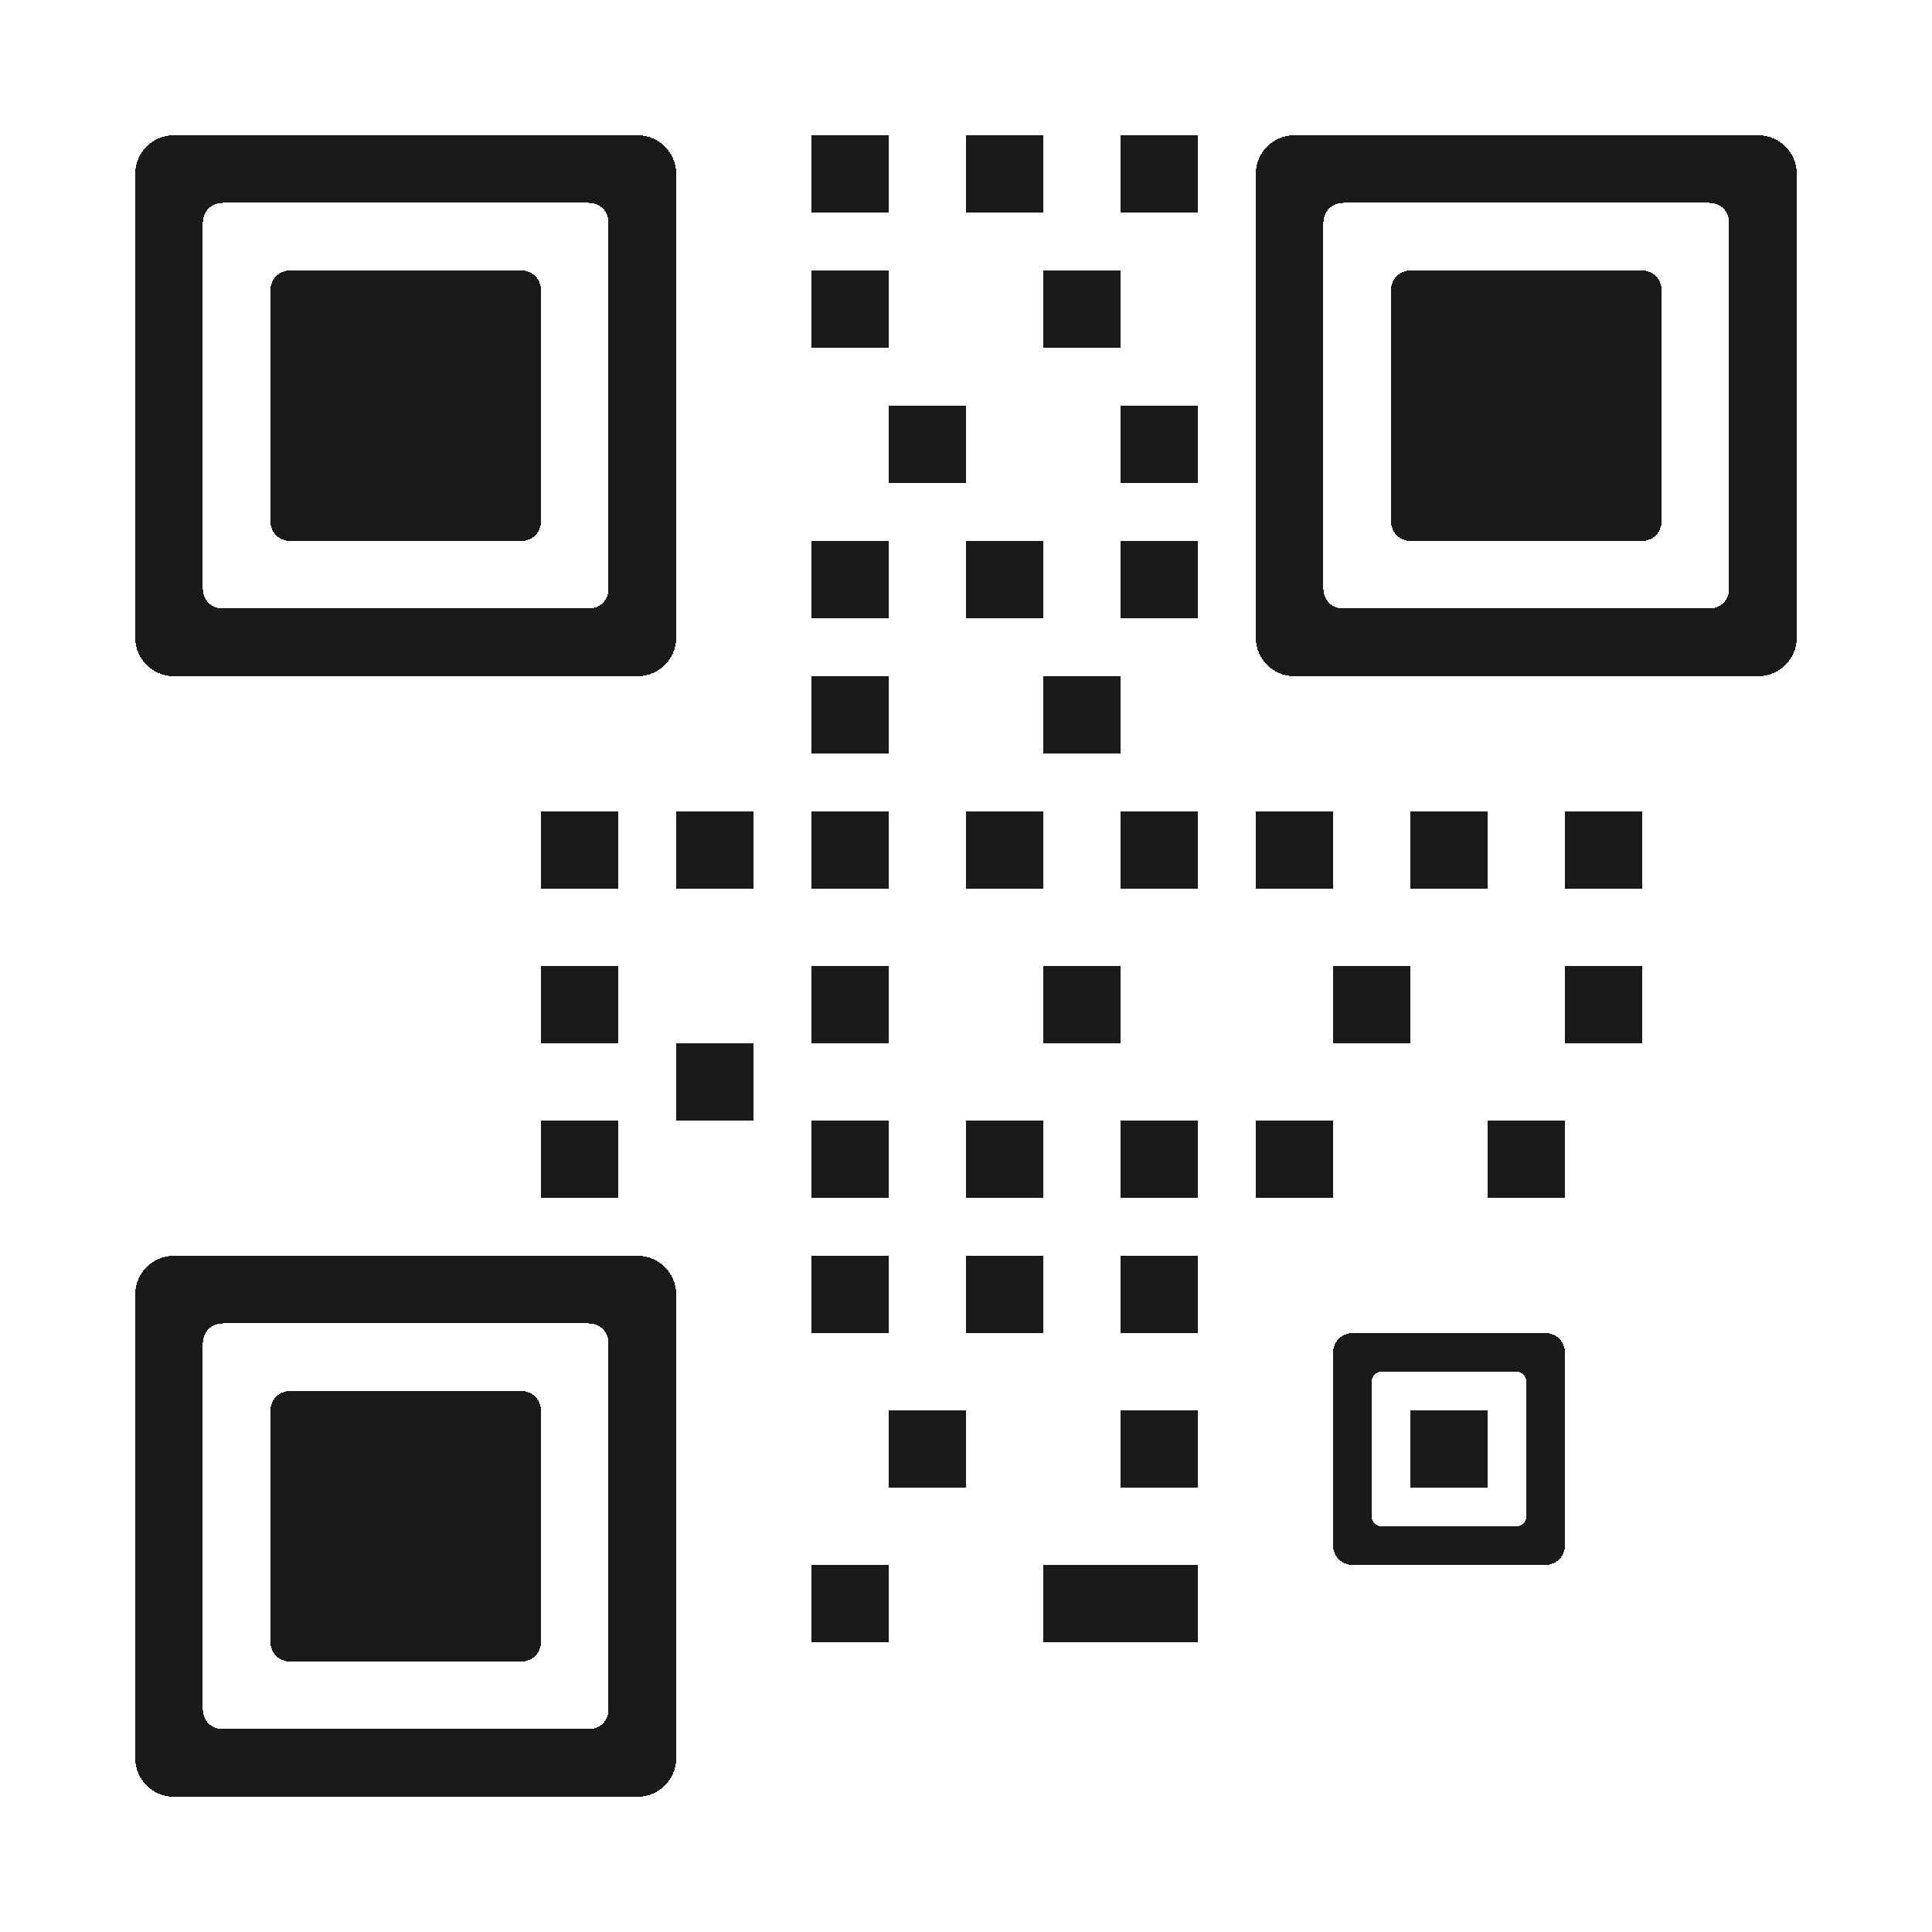
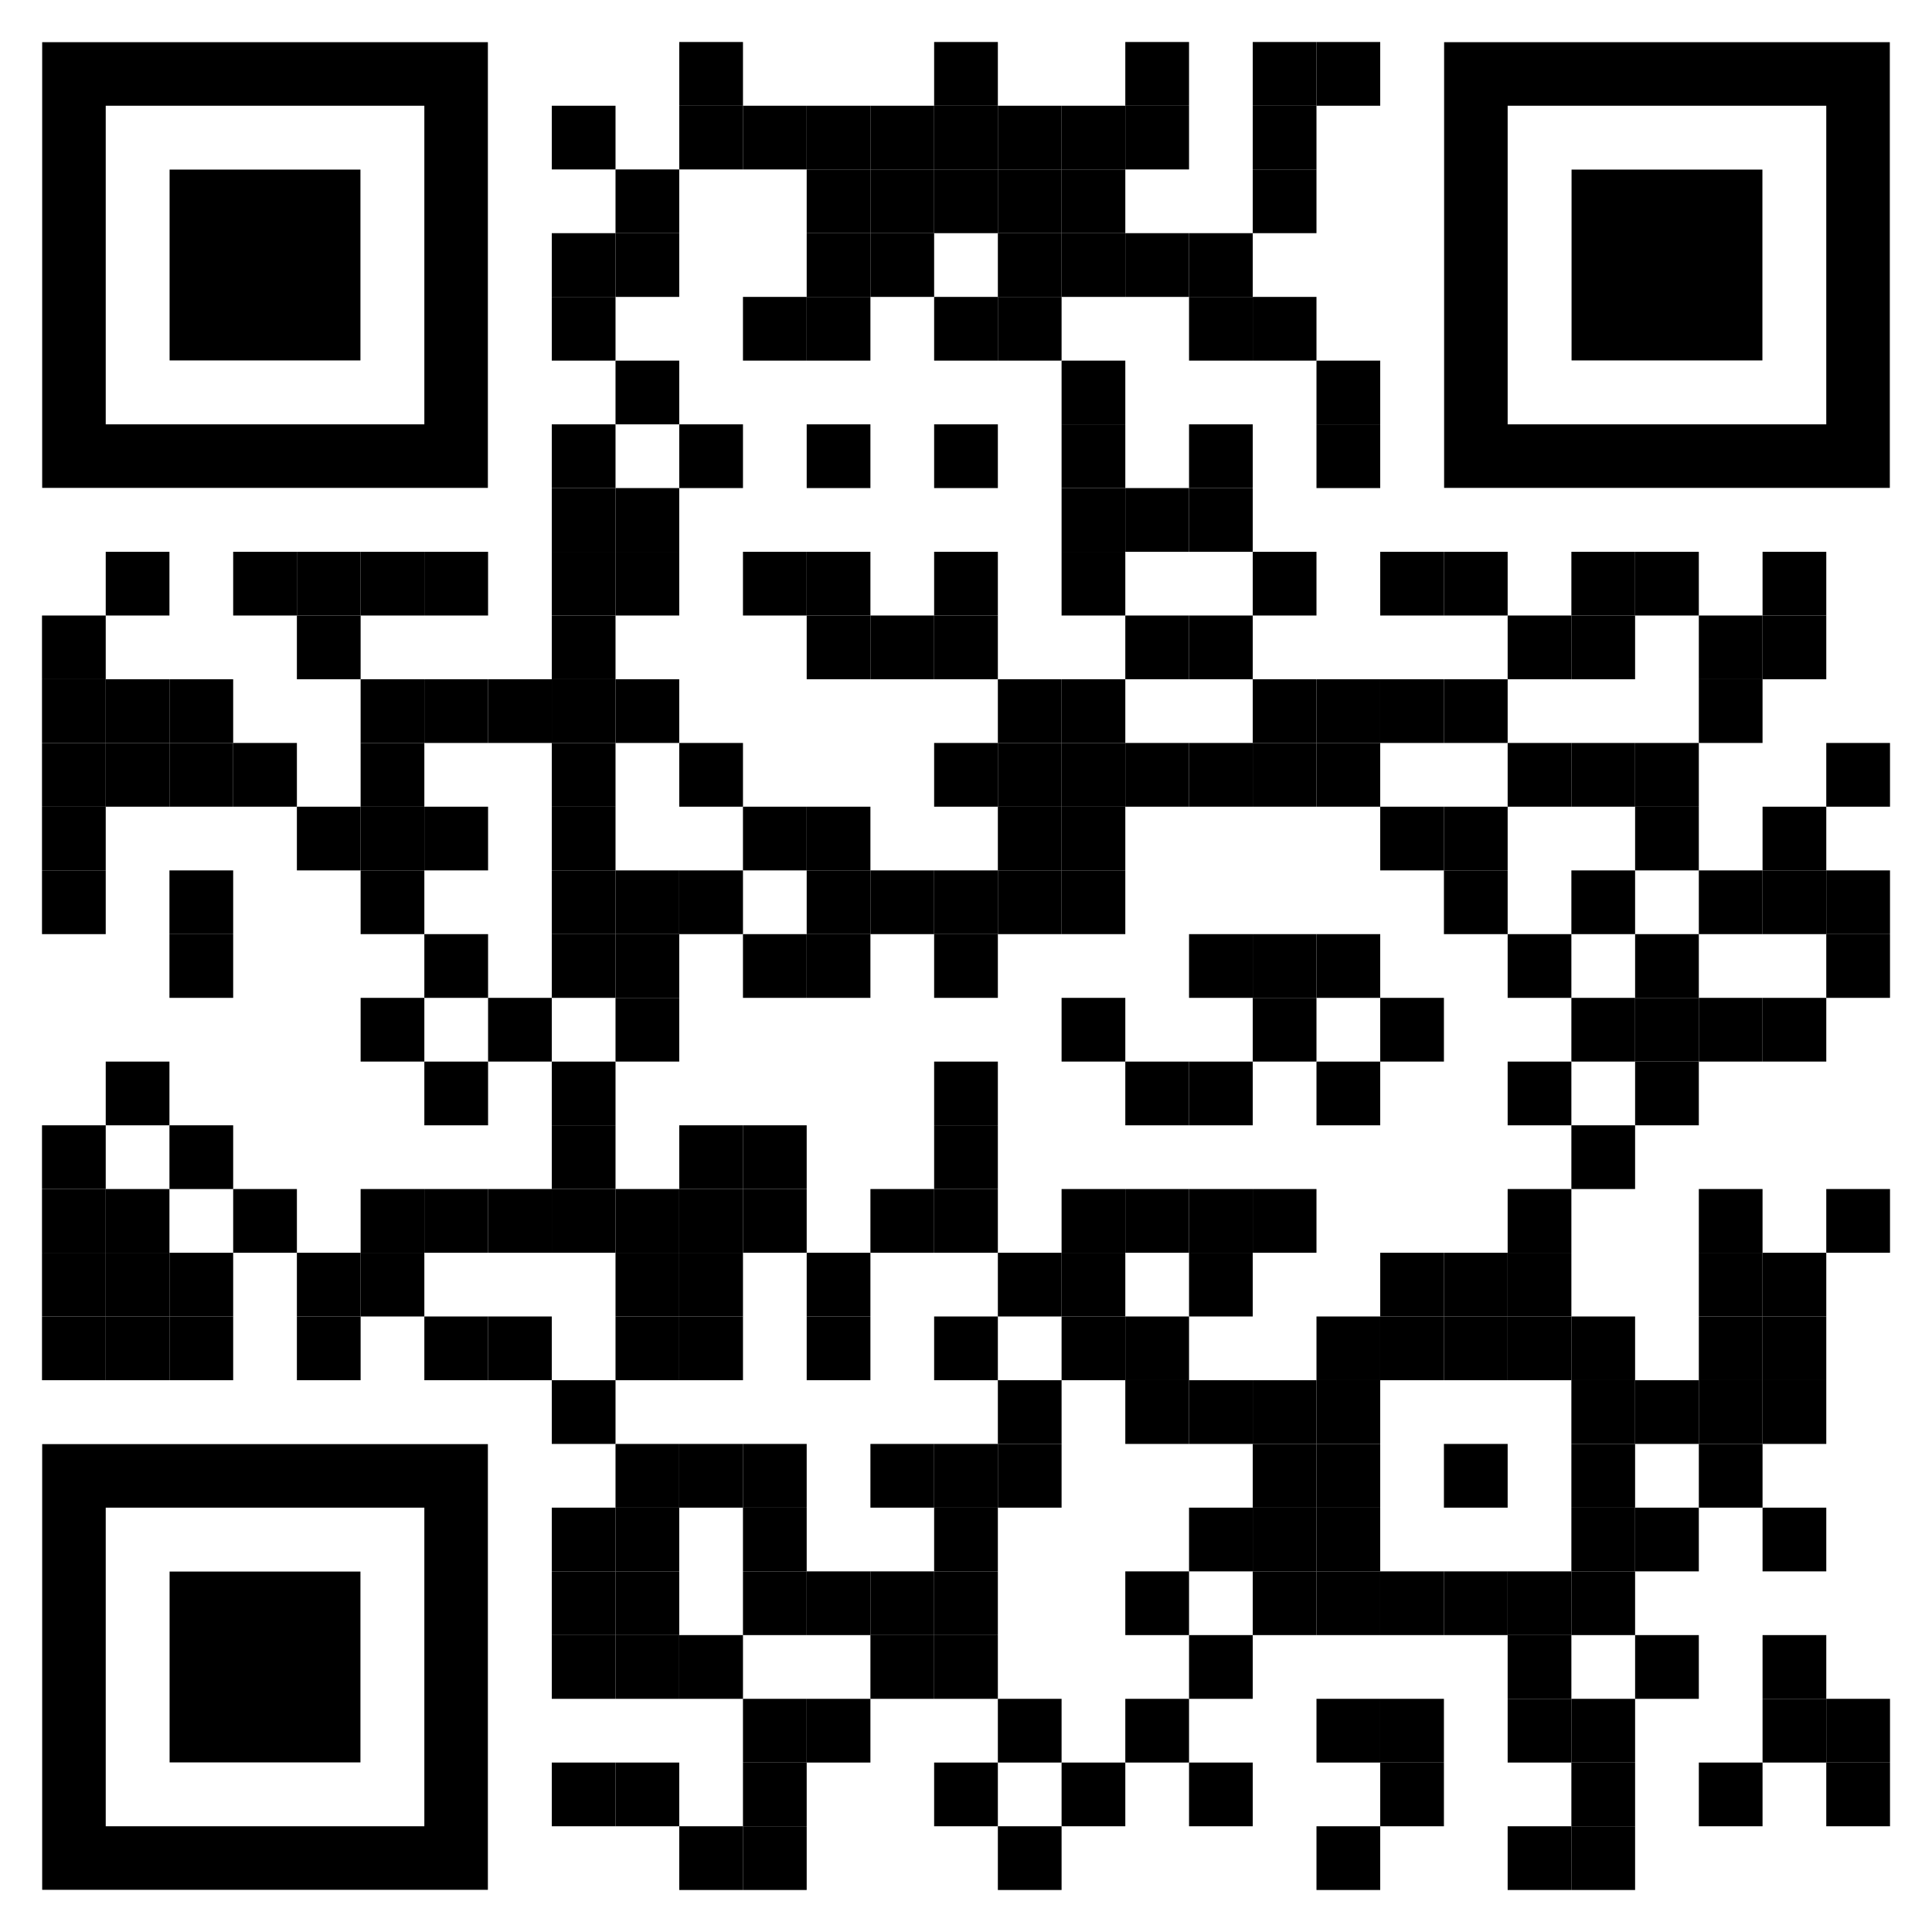
- <svg xmlns="http://www.w3.org/2000/svg" viewBox="0 0 200 200" width="200" height="200" shape-rendering="crispEdges">
-   <rect width="200" height="200" fill="white" />
-   <rect x="14" y="14" width="56" height="56" rx="4" fill="#1a1a1a" />
-   <rect x="21" y="21" width="42" height="42" rx="2" fill="white" />
-   <rect x="28" y="28" width="28" height="28" rx="2" fill="#1a1a1a" />
-   <rect x="130" y="14" width="56" height="56" rx="4" fill="#1a1a1a" />
-   <rect x="137" y="21" width="42" height="42" rx="2" fill="white" />
-   <rect x="144" y="28" width="28" height="28" rx="2" fill="#1a1a1a" />
-   <rect x="14" y="130" width="56" height="56" rx="4" fill="#1a1a1a" />
-   <rect x="21" y="137" width="42" height="42" rx="2" fill="white" />
-   <rect x="28" y="144" width="28" height="28" rx="2" fill="#1a1a1a" />
-   <rect x="84" y="14" width="8" height="8" fill="#1a1a1a" />
-   <rect x="100" y="14" width="8" height="8" fill="#1a1a1a" />
-   <rect x="116" y="14" width="8" height="8" fill="#1a1a1a" />
-   <rect x="84" y="28" width="8" height="8" fill="#1a1a1a" />
-   <rect x="108" y="28" width="8" height="8" fill="#1a1a1a" />
-   <rect x="92" y="42" width="8" height="8" fill="#1a1a1a" />
-   <rect x="116" y="42" width="8" height="8" fill="#1a1a1a" />
-   <rect x="84" y="84" width="8" height="8" fill="#1a1a1a" />
-   <rect x="100" y="84" width="8" height="8" fill="#1a1a1a" />
-   <rect x="116" y="84" width="8" height="8" fill="#1a1a1a" />
-   <rect x="84" y="100" width="8" height="8" fill="#1a1a1a" />
-   <rect x="108" y="100" width="8" height="8" fill="#1a1a1a" />
-   <rect x="84" y="116" width="8" height="8" fill="#1a1a1a" />
-   <rect x="100" y="116" width="8" height="8" fill="#1a1a1a" />
-   <rect x="116" y="116" width="8" height="8" fill="#1a1a1a" />
-   <rect x="130" y="84" width="8" height="8" fill="#1a1a1a" />
-   <rect x="146" y="84" width="8" height="8" fill="#1a1a1a" />
-   <rect x="162" y="84" width="8" height="8" fill="#1a1a1a" />
-   <rect x="138" y="100" width="8" height="8" fill="#1a1a1a" />
-   <rect x="162" y="100" width="8" height="8" fill="#1a1a1a" />
-   <rect x="130" y="116" width="8" height="8" fill="#1a1a1a" />
-   <rect x="154" y="116" width="8" height="8" fill="#1a1a1a" />
-   <rect x="84" y="130" width="8" height="8" fill="#1a1a1a" />
-   <rect x="100" y="130" width="8" height="8" fill="#1a1a1a" />
-   <rect x="116" y="130" width="8" height="8" fill="#1a1a1a" />
-   <rect x="92" y="146" width="8" height="8" fill="#1a1a1a" />
-   <rect x="116" y="146" width="8" height="8" fill="#1a1a1a" />
-   <rect x="84" y="162" width="8" height="8" fill="#1a1a1a" />
-   <rect x="108" y="162" width="8" height="8" fill="#1a1a1a" />
-   <rect x="116" y="162" width="8" height="8" fill="#1a1a1a" />
-   <rect x="84" y="56" width="8" height="8" fill="#1a1a1a" />
-   <rect x="100" y="56" width="8" height="8" fill="#1a1a1a" />
-   <rect x="116" y="56" width="8" height="8" fill="#1a1a1a" />
-   <rect x="84" y="70" width="8" height="8" fill="#1a1a1a" />
-   <rect x="108" y="70" width="8" height="8" fill="#1a1a1a" />
-   <rect x="56" y="84" width="8" height="8" fill="#1a1a1a" />
-   <rect x="56" y="100" width="8" height="8" fill="#1a1a1a" />
-   <rect x="56" y="116" width="8" height="8" fill="#1a1a1a" />
-   <rect x="70" y="84" width="8" height="8" fill="#1a1a1a" />
-   <rect x="70" y="108" width="8" height="8" fill="#1a1a1a" />
-   <rect x="138" y="138" width="24" height="24" rx="2" fill="#1a1a1a" />
-   <rect x="142" y="142" width="16" height="16" rx="1" fill="white" />
-   <rect x="146" y="146" width="8" height="8" fill="#1a1a1a" />
+ <svg xmlns="http://www.w3.org/2000/svg" width="142" height="142" viewBox="0 0 142 142" fill="none">
+   <mask id="mask0_23_6733" style="mask-type:luminance" maskUnits="userSpaceOnUse" x="0" y="0" width="142" height="142">
+     <path d="M142 0H0V142H142V0Z" fill="white" />
+   </mask>
+   <g mask="url(#mask0_23_6733)">
+     <mask id="mask1_23_6733" style="mask-type:luminance" maskUnits="userSpaceOnUse" x="0" y="0" width="142" height="142">
+       <path d="M142 0H0V142H142V0Z" fill="white" />
+     </mask>
+     <g mask="url(#mask1_23_6733)">
+       <path d="M142 0H0V142H142V0Z" fill="white" />
+     </g>
+     <mask id="mask2_23_6733" style="mask-type:luminance" maskUnits="userSpaceOnUse" x="3" y="3" width="136" height="136">
+       <path d="M54.608 3.087H49.924V7.771H54.608V3.087Z" fill="white" />
+       <path d="M73.342 3.087H68.658V7.771H73.342V3.087Z" fill="white" />
+       <path d="M87.393 3.087H82.709V7.771H87.393V3.087Z" fill="white" />
+       <path d="M96.76 3.087H92.076V7.771H96.76V3.087Z" fill="white" />
+       <path d="M101.444 3.087H96.76V7.771H101.444V3.087Z" fill="white" />
+       <path d="M45.24 7.771H40.556V12.454H45.24V7.771Z" fill="white" />
+       <path d="M54.608 7.771H49.924V12.454H54.608V7.771Z" fill="white" />
+       <path d="M59.291 7.771H54.607V12.454H59.291V7.771Z" fill="white" />
+       <path d="M63.975 7.771H59.291V12.454H63.975V7.771Z" fill="white" />
+       <path d="M68.658 7.771H63.975V12.454H68.658V7.771Z" fill="white" />
+       <path d="M73.342 7.771H68.658V12.454H73.342V7.771Z" fill="white" />
+       <path d="M78.025 7.771H73.342V12.454H78.025V7.771Z" fill="white" />
+       <path d="M82.709 7.771H78.025V12.454H82.709V7.771Z" fill="white" />
+       <path d="M87.393 7.771H82.709V12.454H87.393V7.771Z" fill="white" />
+       <path d="M96.76 7.771H92.076V12.454H96.76V7.771Z" fill="white" />
+       <path d="M49.923 12.454H45.24V17.138H49.923V12.454Z" fill="white" />
+       <path d="M63.975 12.454H59.291V17.138H63.975V12.454Z" fill="white" />
+       <path d="M68.658 12.454H63.975V17.138H68.658V12.454Z" fill="white" />
+       <path d="M73.342 12.454H68.658V17.138H73.342V12.454Z" fill="white" />
+       <path d="M78.025 12.454H73.342V17.138H78.025V12.454Z" fill="white" />
+       <path d="M82.709 12.454H78.025V17.138H82.709V12.454Z" fill="white" />
+       <path d="M96.76 12.454H92.076V17.138H96.76V12.454Z" fill="white" />
+       <path d="M45.24 17.138H40.556V21.822H45.24V17.138Z" fill="white" />
+       <path d="M49.923 17.138H45.24V21.822H49.923V17.138Z" fill="white" />
+       <path d="M63.975 17.138H59.291V21.822H63.975V17.138Z" fill="white" />
+       <path d="M68.658 17.138H63.975V21.822H68.658V17.138Z" fill="white" />
+       <path d="M78.025 17.138H73.342V21.822H78.025V17.138Z" fill="white" />
+       <path d="M82.709 17.138H78.025V21.822H82.709V17.138Z" fill="white" />
+       <path d="M87.393 17.138H82.709V21.822H87.393V17.138Z" fill="white" />
+       <path d="M92.076 17.138H87.393V21.822H92.076V17.138Z" fill="white" />
+       <path d="M45.24 21.822H40.556V26.505H45.24V21.822Z" fill="white" />
+       <path d="M59.291 21.822H54.607V26.505H59.291V21.822Z" fill="white" />
+       <path d="M63.975 21.822H59.291V26.505H63.975V21.822Z" fill="white" />
+       <path d="M73.342 21.822H68.658V26.505H73.342V21.822Z" fill="white" />
+       <path d="M78.025 21.822H73.342V26.505H78.025V21.822Z" fill="white" />
+       <path d="M92.076 21.822H87.393V26.505H92.076V21.822Z" fill="white" />
+       <path d="M96.76 21.822H92.076V26.505H96.76V21.822Z" fill="white" />
+       <path d="M49.923 26.505H45.24V31.189H49.923V26.505Z" fill="white" />
+       <path d="M82.709 26.505H78.025V31.189H82.709V26.505Z" fill="white" />
+       <path d="M101.444 26.505H96.76V31.189H101.444V26.505Z" fill="white" />
+       <path d="M45.24 31.189H40.556V35.873H45.24V31.189Z" fill="white" />
+       <path d="M54.608 31.189H49.924V35.873H54.608V31.189Z" fill="white" />
+       <path d="M63.975 31.189H59.291V35.873H63.975V31.189Z" fill="white" />
+       <path d="M73.342 31.189H68.658V35.873H73.342V31.189Z" fill="white" />
+       <path d="M82.709 31.189H78.025V35.873H82.709V31.189Z" fill="white" />
+       <path d="M92.076 31.189H87.393V35.873H92.076V31.189Z" fill="white" />
+       <path d="M101.444 31.189H96.76V35.873H101.444V31.189Z" fill="white" />
+       <path d="M45.24 35.873H40.556V40.556H45.24V35.873Z" fill="white" />
+       <path d="M49.923 35.873H45.24V40.556H49.923V35.873Z" fill="white" />
+       <path d="M82.709 35.873H78.025V40.556H82.709V35.873Z" fill="white" />
+       <path d="M87.393 35.873H82.709V40.556H87.393V35.873Z" fill="white" />
+       <path d="M92.076 35.873H87.393V40.556H92.076V35.873Z" fill="white" />
+       <path d="M12.454 40.556H7.771V45.24H12.454V40.556Z" fill="white" />
+       <path d="M21.822 40.556H17.138V45.24H21.822V40.556Z" fill="white" />
+       <path d="M26.505 40.556H21.821V45.24H26.505V40.556Z" fill="white" />
+       <path d="M31.189 40.556H26.505V45.24H31.189V40.556Z" fill="white" />
+       <path d="M35.873 40.556H31.189V45.24H35.873V40.556Z" fill="white" />
+       <path d="M45.24 40.556H40.556V45.24H45.24V40.556Z" fill="white" />
+       <path d="M49.923 40.556H45.24V45.24H49.923V40.556Z" fill="white" />
+       <path d="M59.291 40.556H54.607V45.24H59.291V40.556Z" fill="white" />
+       <path d="M63.975 40.556H59.291V45.24H63.975V40.556Z" fill="white" />
+       <path d="M73.342 40.556H68.658V45.24H73.342V40.556Z" fill="white" />
+       <path d="M82.709 40.556H78.025V45.24H82.709V40.556Z" fill="white" />
+       <path d="M96.76 40.556H92.076V45.24H96.76V40.556Z" fill="white" />
+       <path d="M106.127 40.556H101.444V45.24H106.127V40.556Z" fill="white" />
+       <path d="M110.811 40.556H106.127V45.24H110.811V40.556Z" fill="white" />
+       <path d="M120.178 40.556H115.495V45.24H120.178V40.556Z" fill="white" />
+       <path d="M124.862 40.556H120.179V45.24H124.862V40.556Z" fill="white" />
+       <path d="M134.23 40.556H129.546V45.24H134.23V40.556Z" fill="white" />
+       <path d="M7.771 45.24H3.087V49.924H7.771V45.24Z" fill="white" />
+       <path d="M26.505 45.24H21.821V49.924H26.505V45.24Z" fill="white" />
+       <path d="M45.24 45.24H40.556V49.924H45.24V45.24Z" fill="white" />
+       <path d="M63.975 45.24H59.291V49.924H63.975V45.24Z" fill="white" />
+       <path d="M68.658 45.24H63.975V49.924H68.658V45.24Z" fill="white" />
+       <path d="M73.342 45.24H68.658V49.924H73.342V45.24Z" fill="white" />
+       <path d="M87.393 45.24H82.709V49.924H87.393V45.24Z" fill="white" />
+       <path d="M92.076 45.24H87.393V49.924H92.076V45.24Z" fill="white" />
+       <path d="M115.495 45.24H110.811V49.924H115.495V45.24Z" fill="white" />
+       <path d="M120.178 45.24H115.495V49.924H120.178V45.24Z" fill="white" />
+       <path d="M129.545 45.24H124.862V49.924H129.545V45.24Z" fill="white" />
+       <path d="M134.23 45.24H129.546V49.924H134.23V45.24Z" fill="white" />
+       <path d="M7.771 49.924H3.087V54.607H7.771V49.924Z" fill="white" />
+       <path d="M12.454 49.924H7.771V54.607H12.454V49.924Z" fill="white" />
+       <path d="M17.138 49.924H12.454V54.607H17.138V49.924Z" fill="white" />
+       <path d="M31.189 49.924H26.505V54.607H31.189V49.924Z" fill="white" />
+       <path d="M35.873 49.924H31.189V54.607H35.873V49.924Z" fill="white" />
+       <path d="M40.556 49.924H35.873V54.607H40.556V49.924Z" fill="white" />
+       <path d="M45.24 49.924H40.556V54.607H45.24V49.924Z" fill="white" />
+       <path d="M49.923 49.924H45.24V54.607H49.923V49.924Z" fill="white" />
+       <path d="M78.025 49.924H73.342V54.607H78.025V49.924Z" fill="white" />
+       <path d="M82.709 49.924H78.025V54.607H82.709V49.924Z" fill="white" />
+       <path d="M96.76 49.924H92.076V54.607H96.76V49.924Z" fill="white" />
+       <path d="M101.444 49.924H96.76V54.607H101.444V49.924Z" fill="white" />
+       <path d="M106.127 49.924H101.444V54.607H106.127V49.924Z" fill="white" />
+       <path d="M110.811 49.924H106.127V54.607H110.811V49.924Z" fill="white" />
+       <path d="M129.545 49.924H124.862V54.607H129.545V49.924Z" fill="white" />
+       <path d="M7.771 54.607H3.087V59.291H7.771V54.607Z" fill="white" />
+       <path d="M12.454 54.607H7.771V59.291H12.454V54.607Z" fill="white" />
+       <path d="M17.138 54.607H12.454V59.291H17.138V54.607Z" fill="white" />
+       <path d="M21.822 54.607H17.138V59.291H21.822V54.607Z" fill="white" />
+       <path d="M31.189 54.607H26.505V59.291H31.189V54.607Z" fill="white" />
+       <path d="M45.24 54.607H40.556V59.291H45.24V54.607Z" fill="white" />
+       <path d="M54.608 54.607H49.924V59.291H54.608V54.607Z" fill="white" />
+       <path d="M73.342 54.607H68.658V59.291H73.342V54.607Z" fill="white" />
+       <path d="M78.025 54.607H73.342V59.291H78.025V54.607Z" fill="white" />
+       <path d="M82.709 54.607H78.025V59.291H82.709V54.607Z" fill="white" />
+       <path d="M87.393 54.607H82.709V59.291H87.393V54.607Z" fill="white" />
+       <path d="M92.076 54.607H87.393V59.291H92.076V54.607Z" fill="white" />
+       <path d="M96.76 54.607H92.076V59.291H96.76V54.607Z" fill="white" />
+       <path d="M101.444 54.607H96.76V59.291H101.444V54.607Z" fill="white" />
+       <path d="M115.495 54.607H110.811V59.291H115.495V54.607Z" fill="white" />
+       <path d="M120.178 54.607H115.495V59.291H120.178V54.607Z" fill="white" />
+       <path d="M124.862 54.607H120.179V59.291H124.862V54.607Z" fill="white" />
+       <path d="M138.913 54.607H134.229V59.291H138.913V54.607Z" fill="white" />
+       <path d="M7.771 59.291H3.087V63.974H7.771V59.291Z" fill="white" />
+       <path d="M26.505 59.291H21.821V63.974H26.505V59.291Z" fill="white" />
+       <path d="M31.189 59.291H26.505V63.974H31.189V59.291Z" fill="white" />
+       <path d="M35.873 59.291H31.189V63.974H35.873V59.291Z" fill="white" />
+       <path d="M45.24 59.291H40.556V63.974H45.24V59.291Z" fill="white" />
+       <path d="M59.291 59.291H54.607V63.974H59.291V59.291Z" fill="white" />
+       <path d="M63.975 59.291H59.291V63.974H63.975V59.291Z" fill="white" />
+       <path d="M78.025 59.291H73.342V63.974H78.025V59.291Z" fill="white" />
+       <path d="M82.709 59.291H78.025V63.974H82.709V59.291Z" fill="white" />
+       <path d="M106.127 59.291H101.444V63.974H106.127V59.291Z" fill="white" />
+       <path d="M110.811 59.291H106.127V63.974H110.811V59.291Z" fill="white" />
+       <path d="M124.862 59.291H120.179V63.974H124.862V59.291Z" fill="white" />
+       <path d="M134.23 59.291H129.546V63.974H134.23V59.291Z" fill="white" />
+       <path d="M7.771 63.974H3.087V68.658H7.771V63.974Z" fill="white" />
+       <path d="M17.138 63.974H12.454V68.658H17.138V63.974Z" fill="white" />
+       <path d="M31.189 63.974H26.505V68.658H31.189V63.974Z" fill="white" />
+       <path d="M45.24 63.974H40.556V68.658H45.24V63.974Z" fill="white" />
+       <path d="M49.923 63.974H45.24V68.658H49.923V63.974Z" fill="white" />
+       <path d="M54.608 63.974H49.924V68.658H54.608V63.974Z" fill="white" />
+       <path d="M63.975 63.974H59.291V68.658H63.975V63.974Z" fill="white" />
+       <path d="M68.658 63.974H63.975V68.658H68.658V63.974Z" fill="white" />
+       <path d="M73.342 63.974H68.658V68.658H73.342V63.974Z" fill="white" />
+       <path d="M78.025 63.974H73.342V68.658H78.025V63.974Z" fill="white" />
+       <path d="M82.709 63.974H78.025V68.658H82.709V63.974Z" fill="white" />
+       <path d="M110.811 63.974H106.127V68.658H110.811V63.974Z" fill="white" />
+       <path d="M120.178 63.974H115.495V68.658H120.178V63.974Z" fill="white" />
+       <path d="M129.545 63.974H124.862V68.658H129.545V63.974Z" fill="white" />
+       <path d="M134.23 63.974H129.546V68.658H134.23V63.974Z" fill="white" />
+       <path d="M138.913 63.974H134.229V68.658H138.913V63.974Z" fill="white" />
+       <path d="M17.138 68.658H12.454V73.342H17.138V68.658Z" fill="white" />
+       <path d="M35.873 68.658H31.189V73.342H35.873V68.658Z" fill="white" />
+       <path d="M45.24 68.658H40.556V73.342H45.24V68.658Z" fill="white" />
+       <path d="M49.923 68.658H45.24V73.342H49.923V68.658Z" fill="white" />
+       <path d="M59.291 68.658H54.607V73.342H59.291V68.658Z" fill="white" />
+       <path d="M63.975 68.658H59.291V73.342H63.975V68.658Z" fill="white" />
+       <path d="M73.342 68.658H68.658V73.342H73.342V68.658Z" fill="white" />
+       <path d="M92.076 68.658H87.393V73.342H92.076V68.658Z" fill="white" />
+       <path d="M96.76 68.658H92.076V73.342H96.76V68.658Z" fill="white" />
+       <path d="M101.444 68.658H96.76V73.342H101.444V68.658Z" fill="white" />
+       <path d="M115.495 68.658H110.811V73.342H115.495V68.658Z" fill="white" />
+       <path d="M124.862 68.658H120.179V73.342H124.862V68.658Z" fill="white" />
+       <path d="M138.913 68.658H134.229V73.342H138.913V68.658Z" fill="white" />
+       <path d="M31.189 73.342H26.505V78.025H31.189V73.342Z" fill="white" />
+       <path d="M40.556 73.342H35.873V78.025H40.556V73.342Z" fill="white" />
+       <path d="M49.923 73.342H45.24V78.025H49.923V73.342Z" fill="white" />
+       <path d="M82.709 73.342H78.025V78.025H82.709V73.342Z" fill="white" />
+       <path d="M96.76 73.342H92.076V78.025H96.76V73.342Z" fill="white" />
+       <path d="M106.127 73.342H101.444V78.025H106.127V73.342Z" fill="white" />
+       <path d="M120.178 73.342H115.495V78.025H120.178V73.342Z" fill="white" />
+       <path d="M124.862 73.342H120.179V78.025H124.862V73.342Z" fill="white" />
+       <path d="M129.545 73.342H124.862V78.025H129.545V73.342Z" fill="white" />
+       <path d="M134.23 73.342H129.546V78.025H134.23V73.342Z" fill="white" />
+       <path d="M12.454 78.026H7.771V82.709H12.454V78.026Z" fill="white" />
+       <path d="M35.873 78.026H31.189V82.709H35.873V78.026Z" fill="white" />
+       <path d="M45.24 78.026H40.556V82.709H45.24V78.026Z" fill="white" />
+       <path d="M73.342 78.026H68.658V82.709H73.342V78.026Z" fill="white" />
+       <path d="M87.393 78.026H82.709V82.709H87.393V78.026Z" fill="white" />
+       <path d="M92.076 78.026H87.393V82.709H92.076V78.026Z" fill="white" />
+       <path d="M101.444 78.026H96.76V82.709H101.444V78.026Z" fill="white" />
+       <path d="M115.495 78.026H110.811V82.709H115.495V78.026Z" fill="white" />
+       <path d="M124.862 78.026H120.179V82.709H124.862V78.026Z" fill="white" />
+       <path d="M7.771 82.709H3.087V87.393H7.771V82.709Z" fill="white" />
+       <path d="M17.138 82.709H12.454V87.393H17.138V82.709Z" fill="white" />
+       <path d="M45.24 82.709H40.556V87.393H45.24V82.709Z" fill="white" />
+       <path d="M54.608 82.709H49.924V87.393H54.608V82.709Z" fill="white" />
+       <path d="M59.291 82.709H54.607V87.393H59.291V82.709Z" fill="white" />
+       <path d="M73.342 82.709H68.658V87.393H73.342V82.709Z" fill="white" />
+       <path d="M120.178 82.709H115.495V87.393H120.178V82.709Z" fill="white" />
+       <path d="M7.771 87.393H3.087V92.076H7.771V87.393Z" fill="white" />
+       <path d="M12.454 87.393H7.771V92.076H12.454V87.393Z" fill="white" />
+       <path d="M21.822 87.393H17.138V92.076H21.822V87.393Z" fill="white" />
+       <path d="M31.189 87.393H26.505V92.076H31.189V87.393Z" fill="white" />
+       <path d="M35.873 87.393H31.189V92.076H35.873V87.393Z" fill="white" />
+       <path d="M40.556 87.393H35.873V92.076H40.556V87.393Z" fill="white" />
+       <path d="M45.24 87.393H40.556V92.076H45.24V87.393Z" fill="white" />
+       <path d="M49.923 87.393H45.24V92.076H49.923V87.393Z" fill="white" />
+       <path d="M54.608 87.393H49.924V92.076H54.608V87.393Z" fill="white" />
+       <path d="M59.291 87.393H54.607V92.076H59.291V87.393Z" fill="white" />
+       <path d="M68.658 87.393H63.975V92.076H68.658V87.393Z" fill="white" />
+       <path d="M73.342 87.393H68.658V92.076H73.342V87.393Z" fill="white" />
+       <path d="M82.709 87.393H78.025V92.076H82.709V87.393Z" fill="white" />
+       <path d="M87.393 87.393H82.709V92.076H87.393V87.393Z" fill="white" />
+       <path d="M92.076 87.393H87.393V92.076H92.076V87.393Z" fill="white" />
+       <path d="M96.76 87.393H92.076V92.076H96.76V87.393Z" fill="white" />
+       <path d="M115.495 87.393H110.811V92.076H115.495V87.393Z" fill="white" />
+       <path d="M129.545 87.393H124.862V92.076H129.545V87.393Z" fill="white" />
+       <path d="M138.913 87.393H134.229V92.076H138.913V87.393Z" fill="white" />
+       <path d="M7.771 92.076H3.087V96.76H7.771V92.076Z" fill="white" />
+       <path d="M12.454 92.076H7.771V96.76H12.454V92.076Z" fill="white" />
+       <path d="M17.138 92.076H12.454V96.76H17.138V92.076Z" fill="white" />
+       <path d="M26.505 92.076H21.821V96.76H26.505V92.076Z" fill="white" />
+       <path d="M31.189 92.076H26.505V96.76H31.189V92.076Z" fill="white" />
+       <path d="M49.923 92.076H45.24V96.76H49.923V92.076Z" fill="white" />
+       <path d="M54.608 92.076H49.924V96.76H54.608V92.076Z" fill="white" />
+       <path d="M63.975 92.076H59.291V96.76H63.975V92.076Z" fill="white" />
+       <path d="M78.025 92.076H73.342V96.76H78.025V92.076Z" fill="white" />
+       <path d="M82.709 92.076H78.025V96.76H82.709V92.076Z" fill="white" />
+       <path d="M92.076 92.076H87.393V96.76H92.076V92.076Z" fill="white" />
+       <path d="M106.127 92.076H101.444V96.76H106.127V92.076Z" fill="white" />
+       <path d="M110.811 92.076H106.127V96.76H110.811V92.076Z" fill="white" />
+       <path d="M115.495 92.076H110.811V96.76H115.495V92.076Z" fill="white" />
+       <path d="M129.545 92.076H124.862V96.76H129.545V92.076Z" fill="white" />
+       <path d="M134.23 92.076H129.546V96.76H134.23V92.076Z" fill="white" />
+       <path d="M7.771 96.76H3.087V101.444H7.771V96.76Z" fill="white" />
+       <path d="M12.454 96.76H7.771V101.444H12.454V96.76Z" fill="white" />
+       <path d="M17.138 96.76H12.454V101.444H17.138V96.76Z" fill="white" />
+       <path d="M26.505 96.76H21.821V101.444H26.505V96.76Z" fill="white" />
+       <path d="M35.873 96.76H31.189V101.444H35.873V96.76Z" fill="white" />
+       <path d="M40.556 96.76H35.873V101.444H40.556V96.76Z" fill="white" />
+       <path d="M49.923 96.76H45.24V101.444H49.923V96.76Z" fill="white" />
+       <path d="M54.608 96.76H49.924V101.444H54.608V96.76Z" fill="white" />
+       <path d="M63.975 96.76H59.291V101.444H63.975V96.76Z" fill="white" />
+       <path d="M73.342 96.76H68.658V101.444H73.342V96.76Z" fill="white" />
+       <path d="M82.709 96.76H78.025V101.444H82.709V96.76Z" fill="white" />
+       <path d="M87.393 96.76H82.709V101.444H87.393V96.76Z" fill="white" />
+       <path d="M101.444 96.76H96.76V101.444H101.444V96.76Z" fill="white" />
+       <path d="M106.127 96.76H101.444V101.444H106.127V96.76Z" fill="white" />
+       <path d="M110.811 96.76H106.127V101.444H110.811V96.76Z" fill="white" />
+       <path d="M115.495 96.76H110.811V101.444H115.495V96.76Z" fill="white" />
+       <path d="M120.178 96.76H115.495V101.444H120.178V96.76Z" fill="white" />
+       <path d="M129.545 96.76H124.862V101.444H129.545V96.76Z" fill="white" />
+       <path d="M134.23 96.76H129.546V101.444H134.23V96.76Z" fill="white" />
+       <path d="M45.24 101.444H40.556V106.127H45.24V101.444Z" fill="white" />
+       <path d="M78.025 101.444H73.342V106.127H78.025V101.444Z" fill="white" />
+       <path d="M87.393 101.444H82.709V106.127H87.393V101.444Z" fill="white" />
+       <path d="M92.076 101.444H87.393V106.127H92.076V101.444Z" fill="white" />
+       <path d="M96.76 101.444H92.076V106.127H96.76V101.444Z" fill="white" />
+       <path d="M101.444 101.444H96.76V106.127H101.444V101.444Z" fill="white" />
+       <path d="M120.178 101.444H115.495V106.127H120.178V101.444Z" fill="white" />
+       <path d="M124.862 101.444H120.179V106.127H124.862V101.444Z" fill="white" />
+       <path d="M129.545 101.444H124.862V106.127H129.545V101.444Z" fill="white" />
+       <path d="M134.23 101.444H129.546V106.127H134.23V101.444Z" fill="white" />
+       <path d="M49.923 106.127H45.24V110.811H49.923V106.127Z" fill="white" />
+       <path d="M54.608 106.127H49.924V110.811H54.608V106.127Z" fill="white" />
+       <path d="M59.291 106.127H54.607V110.811H59.291V106.127Z" fill="white" />
+       <path d="M68.658 106.127H63.975V110.811H68.658V106.127Z" fill="white" />
+       <path d="M73.342 106.127H68.658V110.811H73.342V106.127Z" fill="white" />
+       <path d="M78.025 106.127H73.342V110.811H78.025V106.127Z" fill="white" />
+       <path d="M96.76 106.127H92.076V110.811H96.76V106.127Z" fill="white" />
+       <path d="M101.444 106.127H96.76V110.811H101.444V106.127Z" fill="white" />
+       <path d="M110.811 106.127H106.127V110.811H110.811V106.127Z" fill="white" />
+       <path d="M120.178 106.127H115.495V110.811H120.178V106.127Z" fill="white" />
+       <path d="M129.545 106.127H124.862V110.811H129.545V106.127Z" fill="white" />
+       <path d="M45.24 110.811H40.556V115.495H45.24V110.811Z" fill="white" />
+       <path d="M49.923 110.811H45.24V115.495H49.923V110.811Z" fill="white" />
+       <path d="M59.291 110.811H54.607V115.495H59.291V110.811Z" fill="white" />
+       <path d="M73.342 110.811H68.658V115.495H73.342V110.811Z" fill="white" />
+       <path d="M92.076 110.811H87.393V115.495H92.076V110.811Z" fill="white" />
+       <path d="M96.76 110.811H92.076V115.495H96.76V110.811Z" fill="white" />
+       <path d="M101.444 110.811H96.76V115.495H101.444V110.811Z" fill="white" />
+       <path d="M120.178 110.811H115.495V115.495H120.178V110.811Z" fill="white" />
+       <path d="M124.862 110.811H120.179V115.495H124.862V110.811Z" fill="white" />
+       <path d="M134.23 110.811H129.546V115.495H134.23V110.811Z" fill="white" />
+       <path d="M45.24 115.495H40.556V120.178H45.24V115.495Z" fill="white" />
+       <path d="M49.923 115.495H45.24V120.178H49.923V115.495Z" fill="white" />
+       <path d="M59.291 115.495H54.607V120.178H59.291V115.495Z" fill="white" />
+       <path d="M63.975 115.495H59.291V120.178H63.975V115.495Z" fill="white" />
+       <path d="M68.658 115.495H63.975V120.178H68.658V115.495Z" fill="white" />
+       <path d="M73.342 115.495H68.658V120.178H73.342V115.495Z" fill="white" />
+       <path d="M87.393 115.495H82.709V120.178H87.393V115.495Z" fill="white" />
+       <path d="M96.76 115.495H92.076V120.178H96.76V115.495Z" fill="white" />
+       <path d="M101.444 115.495H96.76V120.178H101.444V115.495Z" fill="white" />
+       <path d="M106.127 115.495H101.444V120.178H106.127V115.495Z" fill="white" />
+       <path d="M110.811 115.495H106.127V120.178H110.811V115.495Z" fill="white" />
+       <path d="M115.495 115.495H110.811V120.178H115.495V115.495Z" fill="white" />
+       <path d="M120.178 115.495H115.495V120.178H120.178V115.495Z" fill="white" />
+       <path d="M45.24 120.178H40.556V124.862H45.24V120.178Z" fill="white" />
+       <path d="M49.923 120.178H45.24V124.862H49.923V120.178Z" fill="white" />
+       <path d="M54.608 120.178H49.924V124.862H54.608V120.178Z" fill="white" />
+       <path d="M68.658 120.178H63.975V124.862H68.658V120.178Z" fill="white" />
+       <path d="M73.342 120.178H68.658V124.862H73.342V120.178Z" fill="white" />
+       <path d="M92.076 120.178H87.393V124.862H92.076V120.178Z" fill="white" />
+       <path d="M115.495 120.178H110.811V124.862H115.495V120.178Z" fill="white" />
+       <path d="M124.862 120.178H120.179V124.862H124.862V120.178Z" fill="white" />
+       <path d="M134.23 120.178H129.546V124.862H134.23V120.178Z" fill="white" />
+       <path d="M59.291 124.862H54.607V129.546H59.291V124.862Z" fill="white" />
+       <path d="M63.975 124.862H59.291V129.546H63.975V124.862Z" fill="white" />
+       <path d="M78.025 124.862H73.342V129.546H78.025V124.862Z" fill="white" />
+       <path d="M87.393 124.862H82.709V129.546H87.393V124.862Z" fill="white" />
+       <path d="M101.444 124.862H96.76V129.546H101.444V124.862Z" fill="white" />
+       <path d="M106.127 124.862H101.444V129.546H106.127V124.862Z" fill="white" />
+       <path d="M115.495 124.862H110.811V129.546H115.495V124.862Z" fill="white" />
+       <path d="M120.178 124.862H115.495V129.546H120.178V124.862Z" fill="white" />
+       <path d="M134.23 124.862H129.546V129.546H134.23V124.862Z" fill="white" />
+       <path d="M138.913 124.862H134.229V129.546H138.913V124.862Z" fill="white" />
+       <path d="M45.24 129.546H40.556V134.229H45.24V129.546Z" fill="white" />
+       <path d="M49.923 129.546H45.24V134.229H49.923V129.546Z" fill="white" />
+       <path d="M59.291 129.546H54.607V134.229H59.291V129.546Z" fill="white" />
+       <path d="M73.342 129.546H68.658V134.229H73.342V129.546Z" fill="white" />
+       <path d="M82.709 129.546H78.025V134.229H82.709V129.546Z" fill="white" />
+       <path d="M92.076 129.546H87.393V134.229H92.076V129.546Z" fill="white" />
+       <path d="M106.127 129.546H101.444V134.229H106.127V129.546Z" fill="white" />
+       <path d="M120.178 129.546H115.495V134.229H120.178V129.546Z" fill="white" />
+       <path d="M129.545 129.546H124.862V134.229H129.545V129.546Z" fill="white" />
+       <path d="M138.913 129.546H134.229V134.229H138.913V129.546Z" fill="white" />
+       <path d="M54.608 134.229H49.924V138.913H54.608V134.229Z" fill="white" />
+       <path d="M59.291 134.229H54.607V138.913H59.291V134.229Z" fill="white" />
+       <path d="M78.025 134.229H73.342V138.913H78.025V134.229Z" fill="white" />
+       <path d="M101.444 134.229H96.76V138.913H101.444V134.229Z" fill="white" />
+       <path d="M115.495 134.229H110.811V138.913H115.495V134.229Z" fill="white" />
+       <path d="M120.178 134.229H115.495V138.913H120.178V134.229Z" fill="white" />
+     </mask>
+     <g mask="url(#mask2_23_6733)">
+       <path d="M142 0H0V142H142V0Z" fill="black" />
+     </g>
+     <mask id="mask3_23_6733" style="mask-type:luminance" maskUnits="userSpaceOnUse" x="3" y="3" width="33" height="33">
+       <path fill-rule="evenodd" clip-rule="evenodd" d="M3.087 3.087V35.873H35.873V3.087H3.087ZM7.771 7.771H31.189V31.189H7.771V7.771Z" fill="white" />
+     </mask>
+     <g mask="url(#mask3_23_6733)">
+       <path d="M35.873 3.087H3.087V35.873H35.873V3.087Z" fill="black" />
+     </g>
+     <mask id="mask4_23_6733" style="mask-type:luminance" maskUnits="userSpaceOnUse" x="12" y="12" width="15" height="15">
+       <path d="M26.505 12.454H12.454V26.505H26.505V12.454Z" fill="white" />
+     </mask>
+     <g mask="url(#mask4_23_6733)">
+       <path d="M26.505 12.454H12.454V26.505H26.505V12.454Z" fill="black" />
+     </g>
+     <mask id="mask5_23_6733" style="mask-type:luminance" maskUnits="userSpaceOnUse" x="106" y="3" width="33" height="33">
+       <path fill-rule="evenodd" clip-rule="evenodd" d="M138.913 3.087H106.127V35.873H138.913V3.087ZM134.229 7.771V31.189H110.811V7.771H134.229Z" fill="white" />
+     </mask>
+     <g mask="url(#mask5_23_6733)">
+       <path d="M138.913 3.087H106.127V35.873H138.913V3.087Z" fill="black" />
+     </g>
+     <mask id="mask6_23_6733" style="mask-type:luminance" maskUnits="userSpaceOnUse" x="115" y="12" width="15" height="15">
+       <path d="M129.546 26.505V12.454H115.495V26.505H129.546Z" fill="white" />
+     </mask>
+     <g mask="url(#mask6_23_6733)">
+       <path d="M129.546 12.454H115.495V26.505H129.546V12.454Z" fill="black" />
+     </g>
+     <mask id="mask7_23_6733" style="mask-type:luminance" maskUnits="userSpaceOnUse" x="3" y="106" width="33" height="33">
+       <path fill-rule="evenodd" clip-rule="evenodd" d="M3.087 138.913H35.873V106.127H3.087V138.913ZM7.771 134.229V110.811H31.189V134.229H7.771Z" fill="white" />
+     </mask>
+     <g mask="url(#mask7_23_6733)">
+       <path d="M35.873 106.127H3.087V138.913H35.873V106.127Z" fill="black" />
+     </g>
+     <mask id="mask8_23_6733" style="mask-type:luminance" maskUnits="userSpaceOnUse" x="12" y="115" width="15" height="15">
+       <path d="M12.454 115.495V129.546H26.505V115.495H12.454Z" fill="white" />
+     </mask>
+     <g mask="url(#mask8_23_6733)">
+       <path d="M26.505 115.495H12.454V129.546H26.505V115.495Z" fill="black" />
+     </g>
+   </g>
</svg>
